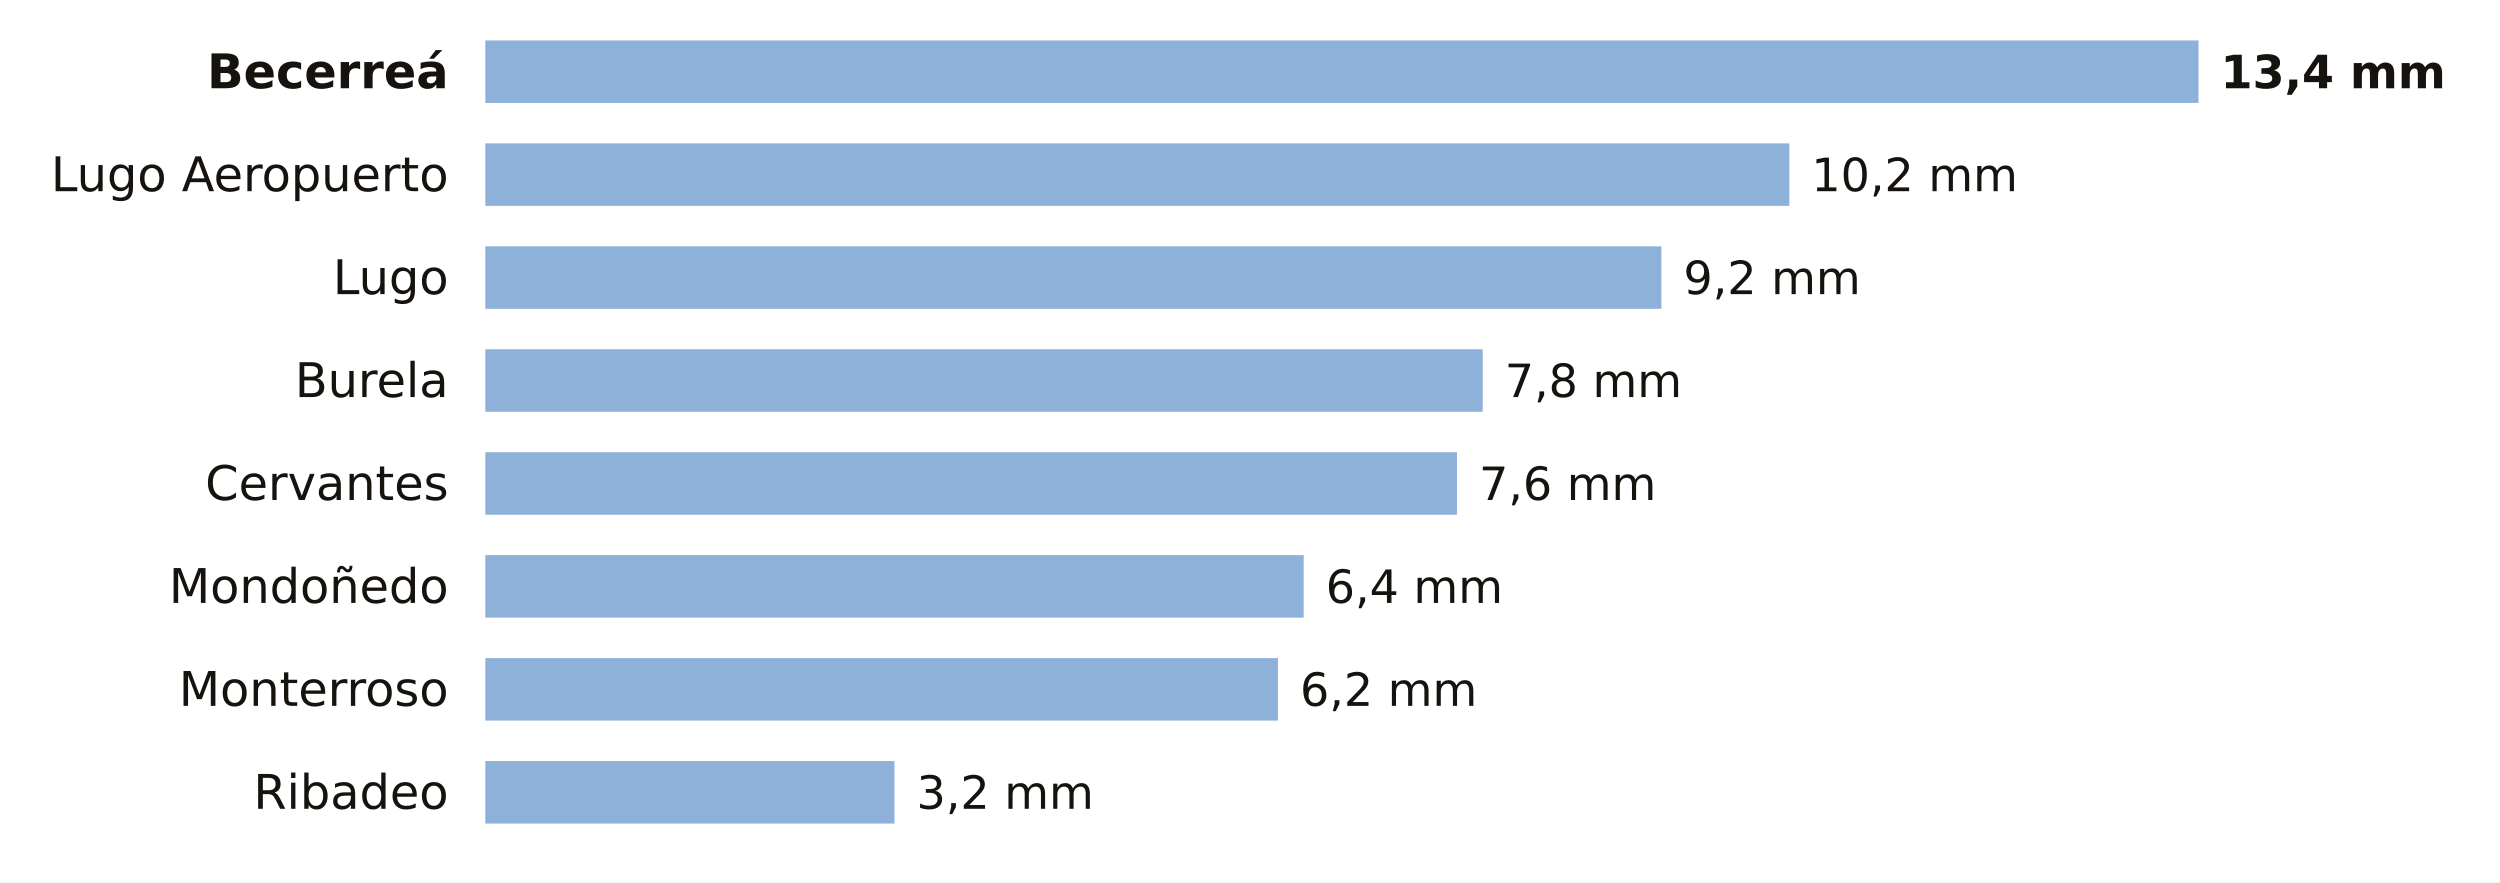
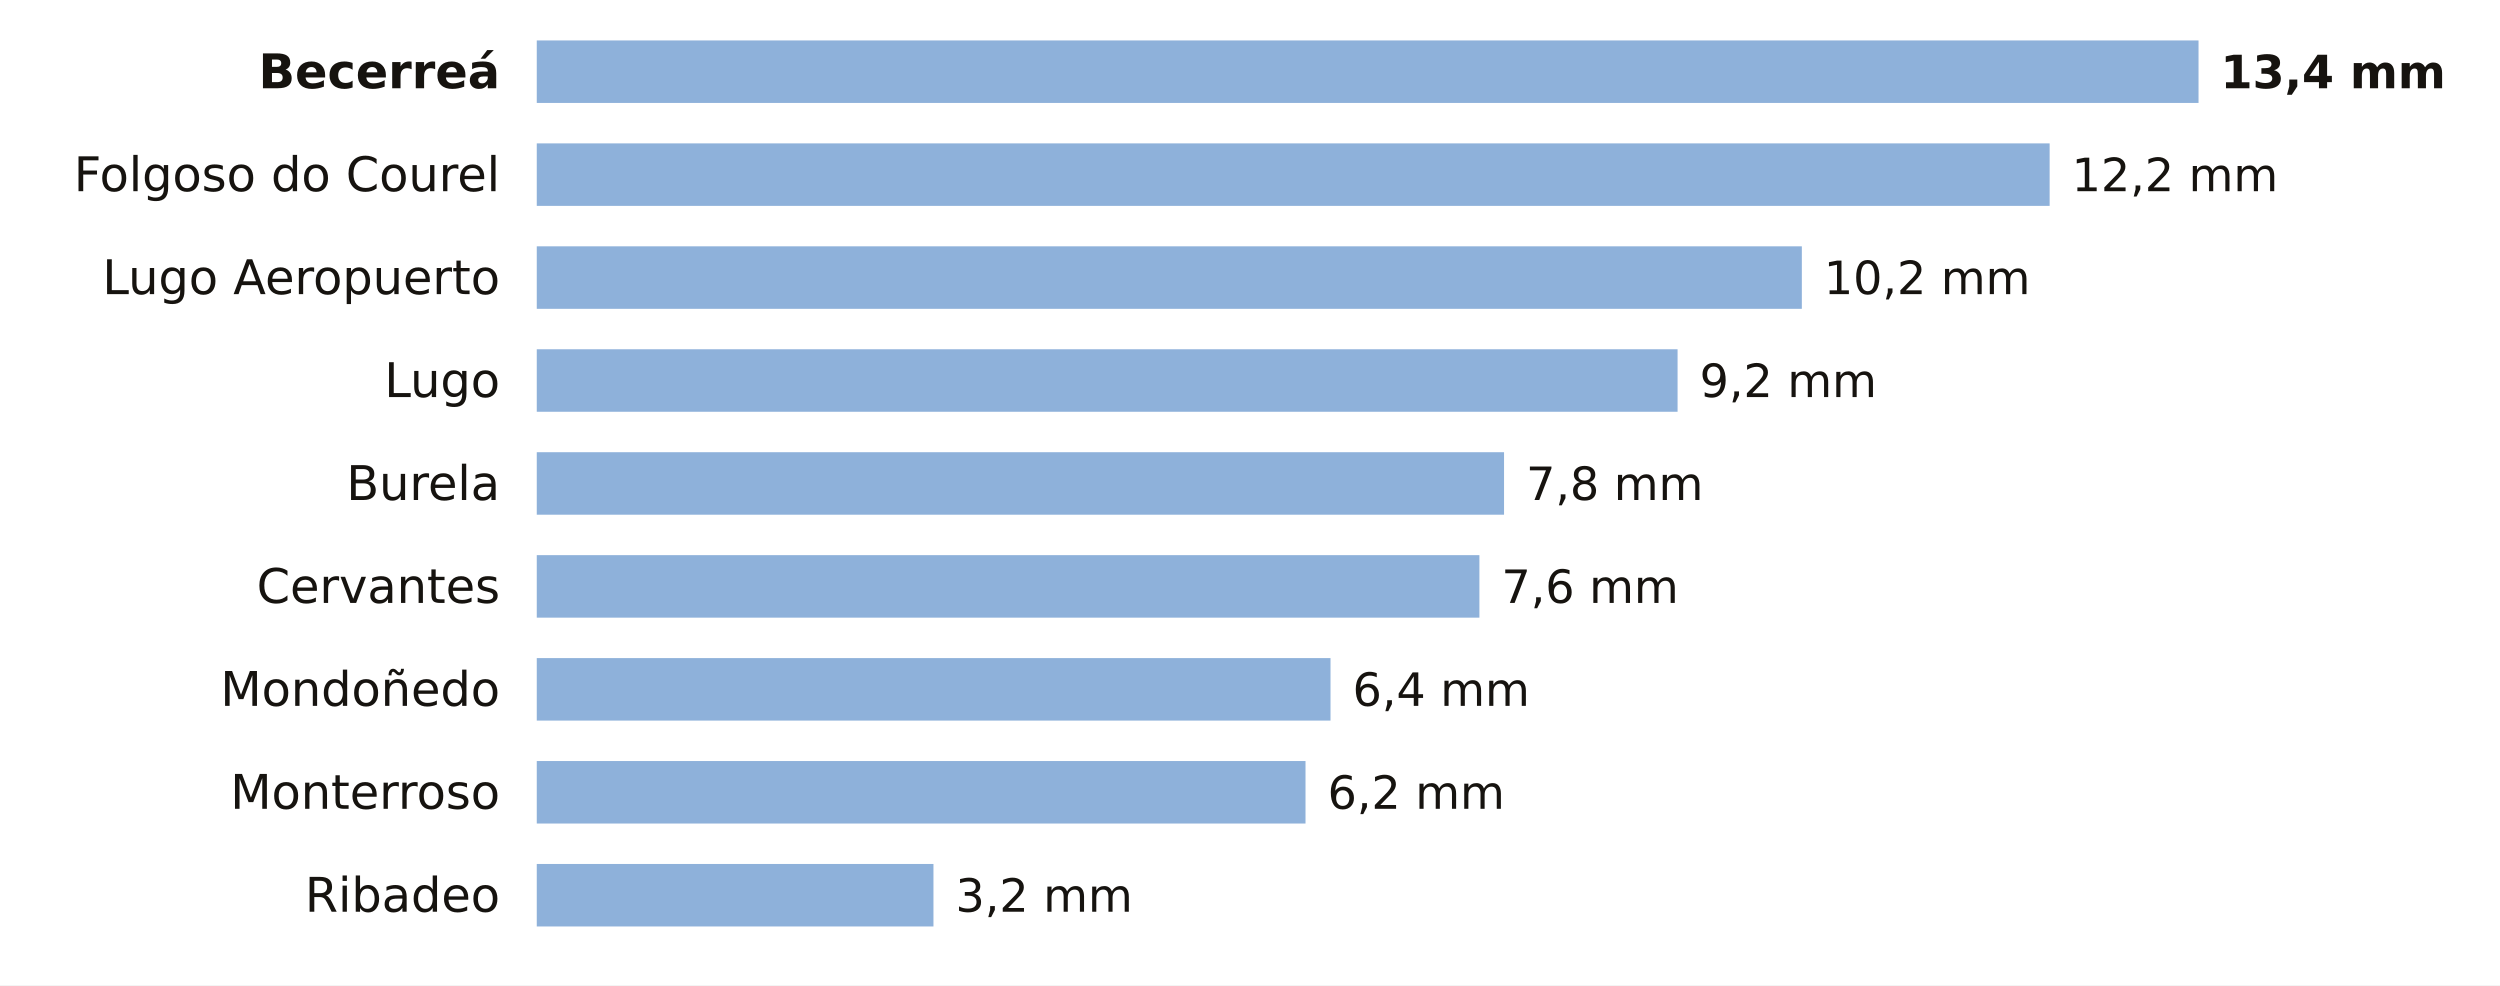
- <svg xmlns="http://www.w3.org/2000/svg" viewBox="0 0 680 240" width="680" height="240" role="img" aria-label="La lluvia de los últimos 7 días en las estaciones de AEMET de Lugo">
-   <rect width="680" height="240" fill="#FFFFFF" />
-   <text x="122.0" y="24.0" font-size="13" fill="#16130F" text-anchor="end" font-weight="600" font-family="Public Sans, DejaVu Sans, Arial, sans-serif">Becerreá</text>
-   <rect x="132" y="11" width="466.0" height="17" fill="#8EB1DA" />
+ <svg xmlns="http://www.w3.org/2000/svg" viewBox="0 0 680 268" width="680" height="268" role="img" aria-label="La lluvia de los últimos 7 días en las estaciones de AEMET de Lugo">
+   <rect width="680" height="268" fill="#FFFFFF" />
+   <text x="136.0" y="24.0" font-size="13" fill="#16130F" text-anchor="end" font-weight="600" font-family="Public Sans, DejaVu Sans, Arial, sans-serif">Becerreá</text>
+   <rect x="146" y="11" width="452.0" height="17" fill="#8EB1DA" />
  <text x="604.0" y="24.0" font-size="12.5" fill="#16130F" text-anchor="start" font-weight="700" font-family="Public Sans, DejaVu Sans, Arial, sans-serif">13,4 mm</text>
-   <text x="122.0" y="52.0" font-size="13" fill="#16130F" text-anchor="end" font-weight="400" font-family="Public Sans, DejaVu Sans, Arial, sans-serif">Lugo Aeropuerto</text>
-   <rect x="132" y="39" width="354.7" height="17" fill="#8EB1DA" />
-   <text x="492.7" y="52.0" font-size="12.5" fill="#16130F" text-anchor="start" font-weight="500" font-family="Public Sans, DejaVu Sans, Arial, sans-serif">10,2 mm</text>
-   <text x="122.0" y="80.0" font-size="13" fill="#16130F" text-anchor="end" font-weight="400" font-family="Public Sans, DejaVu Sans, Arial, sans-serif">Lugo</text>
-   <rect x="132" y="67" width="319.9" height="17" fill="#8EB1DA" />
-   <text x="457.9" y="80.0" font-size="12.5" fill="#16130F" text-anchor="start" font-weight="500" font-family="Public Sans, DejaVu Sans, Arial, sans-serif">9,2 mm</text>
-   <text x="122.0" y="108.0" font-size="13" fill="#16130F" text-anchor="end" font-weight="400" font-family="Public Sans, DejaVu Sans, Arial, sans-serif">Burela</text>
-   <rect x="132" y="95" width="271.3" height="17" fill="#8EB1DA" />
-   <text x="409.3" y="108.0" font-size="12.5" fill="#16130F" text-anchor="start" font-weight="500" font-family="Public Sans, DejaVu Sans, Arial, sans-serif">7,8 mm</text>
-   <text x="122.0" y="136.0" font-size="13" fill="#16130F" text-anchor="end" font-weight="400" font-family="Public Sans, DejaVu Sans, Arial, sans-serif">Cervantes</text>
-   <rect x="132" y="123" width="264.3" height="17" fill="#8EB1DA" />
-   <text x="402.3" y="136.0" font-size="12.5" fill="#16130F" text-anchor="start" font-weight="500" font-family="Public Sans, DejaVu Sans, Arial, sans-serif">7,6 mm</text>
-   <text x="122.0" y="164.0" font-size="13" fill="#16130F" text-anchor="end" font-weight="400" font-family="Public Sans, DejaVu Sans, Arial, sans-serif">Mondoñedo</text>
-   <rect x="132" y="151" width="222.6" height="17" fill="#8EB1DA" />
-   <text x="360.6" y="164.0" font-size="12.5" fill="#16130F" text-anchor="start" font-weight="500" font-family="Public Sans, DejaVu Sans, Arial, sans-serif">6,4 mm</text>
-   <text x="122.0" y="192.0" font-size="13" fill="#16130F" text-anchor="end" font-weight="400" font-family="Public Sans, DejaVu Sans, Arial, sans-serif">Monterroso</text>
-   <rect x="132" y="179" width="215.6" height="17" fill="#8EB1DA" />
-   <text x="353.6" y="192.0" font-size="12.5" fill="#16130F" text-anchor="start" font-weight="500" font-family="Public Sans, DejaVu Sans, Arial, sans-serif">6,2 mm</text>
-   <text x="122.0" y="220.0" font-size="13" fill="#16130F" text-anchor="end" font-weight="400" font-family="Public Sans, DejaVu Sans, Arial, sans-serif">Ribadeo</text>
-   <rect x="132" y="207" width="111.3" height="17" fill="#8EB1DA" />
-   <text x="249.3" y="220.0" font-size="12.5" fill="#16130F" text-anchor="start" font-weight="500" font-family="Public Sans, DejaVu Sans, Arial, sans-serif">3,2 mm</text>
+   <text x="136.0" y="52.0" font-size="13" fill="#16130F" text-anchor="end" font-weight="400" font-family="Public Sans, DejaVu Sans, Arial, sans-serif">Folgoso do Courel</text>
+   <rect x="146" y="39" width="411.5" height="17" fill="#8EB1DA" />
+   <text x="563.5" y="52.0" font-size="12.5" fill="#16130F" text-anchor="start" font-weight="500" font-family="Public Sans, DejaVu Sans, Arial, sans-serif">12,2 mm</text>
+   <text x="136.0" y="80.0" font-size="13" fill="#16130F" text-anchor="end" font-weight="400" font-family="Public Sans, DejaVu Sans, Arial, sans-serif">Lugo Aeropuerto</text>
+   <rect x="146" y="67" width="344.1" height="17" fill="#8EB1DA" />
+   <text x="496.1" y="80.0" font-size="12.5" fill="#16130F" text-anchor="start" font-weight="500" font-family="Public Sans, DejaVu Sans, Arial, sans-serif">10,2 mm</text>
+   <text x="136.0" y="108.0" font-size="13" fill="#16130F" text-anchor="end" font-weight="400" font-family="Public Sans, DejaVu Sans, Arial, sans-serif">Lugo</text>
+   <rect x="146" y="95" width="310.3" height="17" fill="#8EB1DA" />
+   <text x="462.3" y="108.0" font-size="12.5" fill="#16130F" text-anchor="start" font-weight="500" font-family="Public Sans, DejaVu Sans, Arial, sans-serif">9,2 mm</text>
+   <text x="136.0" y="136.0" font-size="13" fill="#16130F" text-anchor="end" font-weight="400" font-family="Public Sans, DejaVu Sans, Arial, sans-serif">Burela</text>
+   <rect x="146" y="123" width="263.1" height="17" fill="#8EB1DA" />
+   <text x="415.1" y="136.0" font-size="12.5" fill="#16130F" text-anchor="start" font-weight="500" font-family="Public Sans, DejaVu Sans, Arial, sans-serif">7,8 mm</text>
+   <text x="136.0" y="164.0" font-size="13" fill="#16130F" text-anchor="end" font-weight="400" font-family="Public Sans, DejaVu Sans, Arial, sans-serif">Cervantes</text>
+   <rect x="146" y="151" width="256.4" height="17" fill="#8EB1DA" />
+   <text x="408.4" y="164.0" font-size="12.5" fill="#16130F" text-anchor="start" font-weight="500" font-family="Public Sans, DejaVu Sans, Arial, sans-serif">7,6 mm</text>
+   <text x="136.0" y="192.0" font-size="13" fill="#16130F" text-anchor="end" font-weight="400" font-family="Public Sans, DejaVu Sans, Arial, sans-serif">Mondoñedo</text>
+   <rect x="146" y="179" width="215.9" height="17" fill="#8EB1DA" />
+   <text x="367.9" y="192.0" font-size="12.5" fill="#16130F" text-anchor="start" font-weight="500" font-family="Public Sans, DejaVu Sans, Arial, sans-serif">6,4 mm</text>
+   <text x="136.0" y="220.0" font-size="13" fill="#16130F" text-anchor="end" font-weight="400" font-family="Public Sans, DejaVu Sans, Arial, sans-serif">Monterroso</text>
+   <rect x="146" y="207" width="209.1" height="17" fill="#8EB1DA" />
+   <text x="361.1" y="220.0" font-size="12.5" fill="#16130F" text-anchor="start" font-weight="500" font-family="Public Sans, DejaVu Sans, Arial, sans-serif">6,2 mm</text>
+   <text x="136.0" y="248.0" font-size="13" fill="#16130F" text-anchor="end" font-weight="400" font-family="Public Sans, DejaVu Sans, Arial, sans-serif">Ribadeo</text>
+   <rect x="146" y="235" width="107.9" height="17" fill="#8EB1DA" />
+   <text x="259.9" y="248.0" font-size="12.5" fill="#16130F" text-anchor="start" font-weight="500" font-family="Public Sans, DejaVu Sans, Arial, sans-serif">3,2 mm</text>
</svg>
